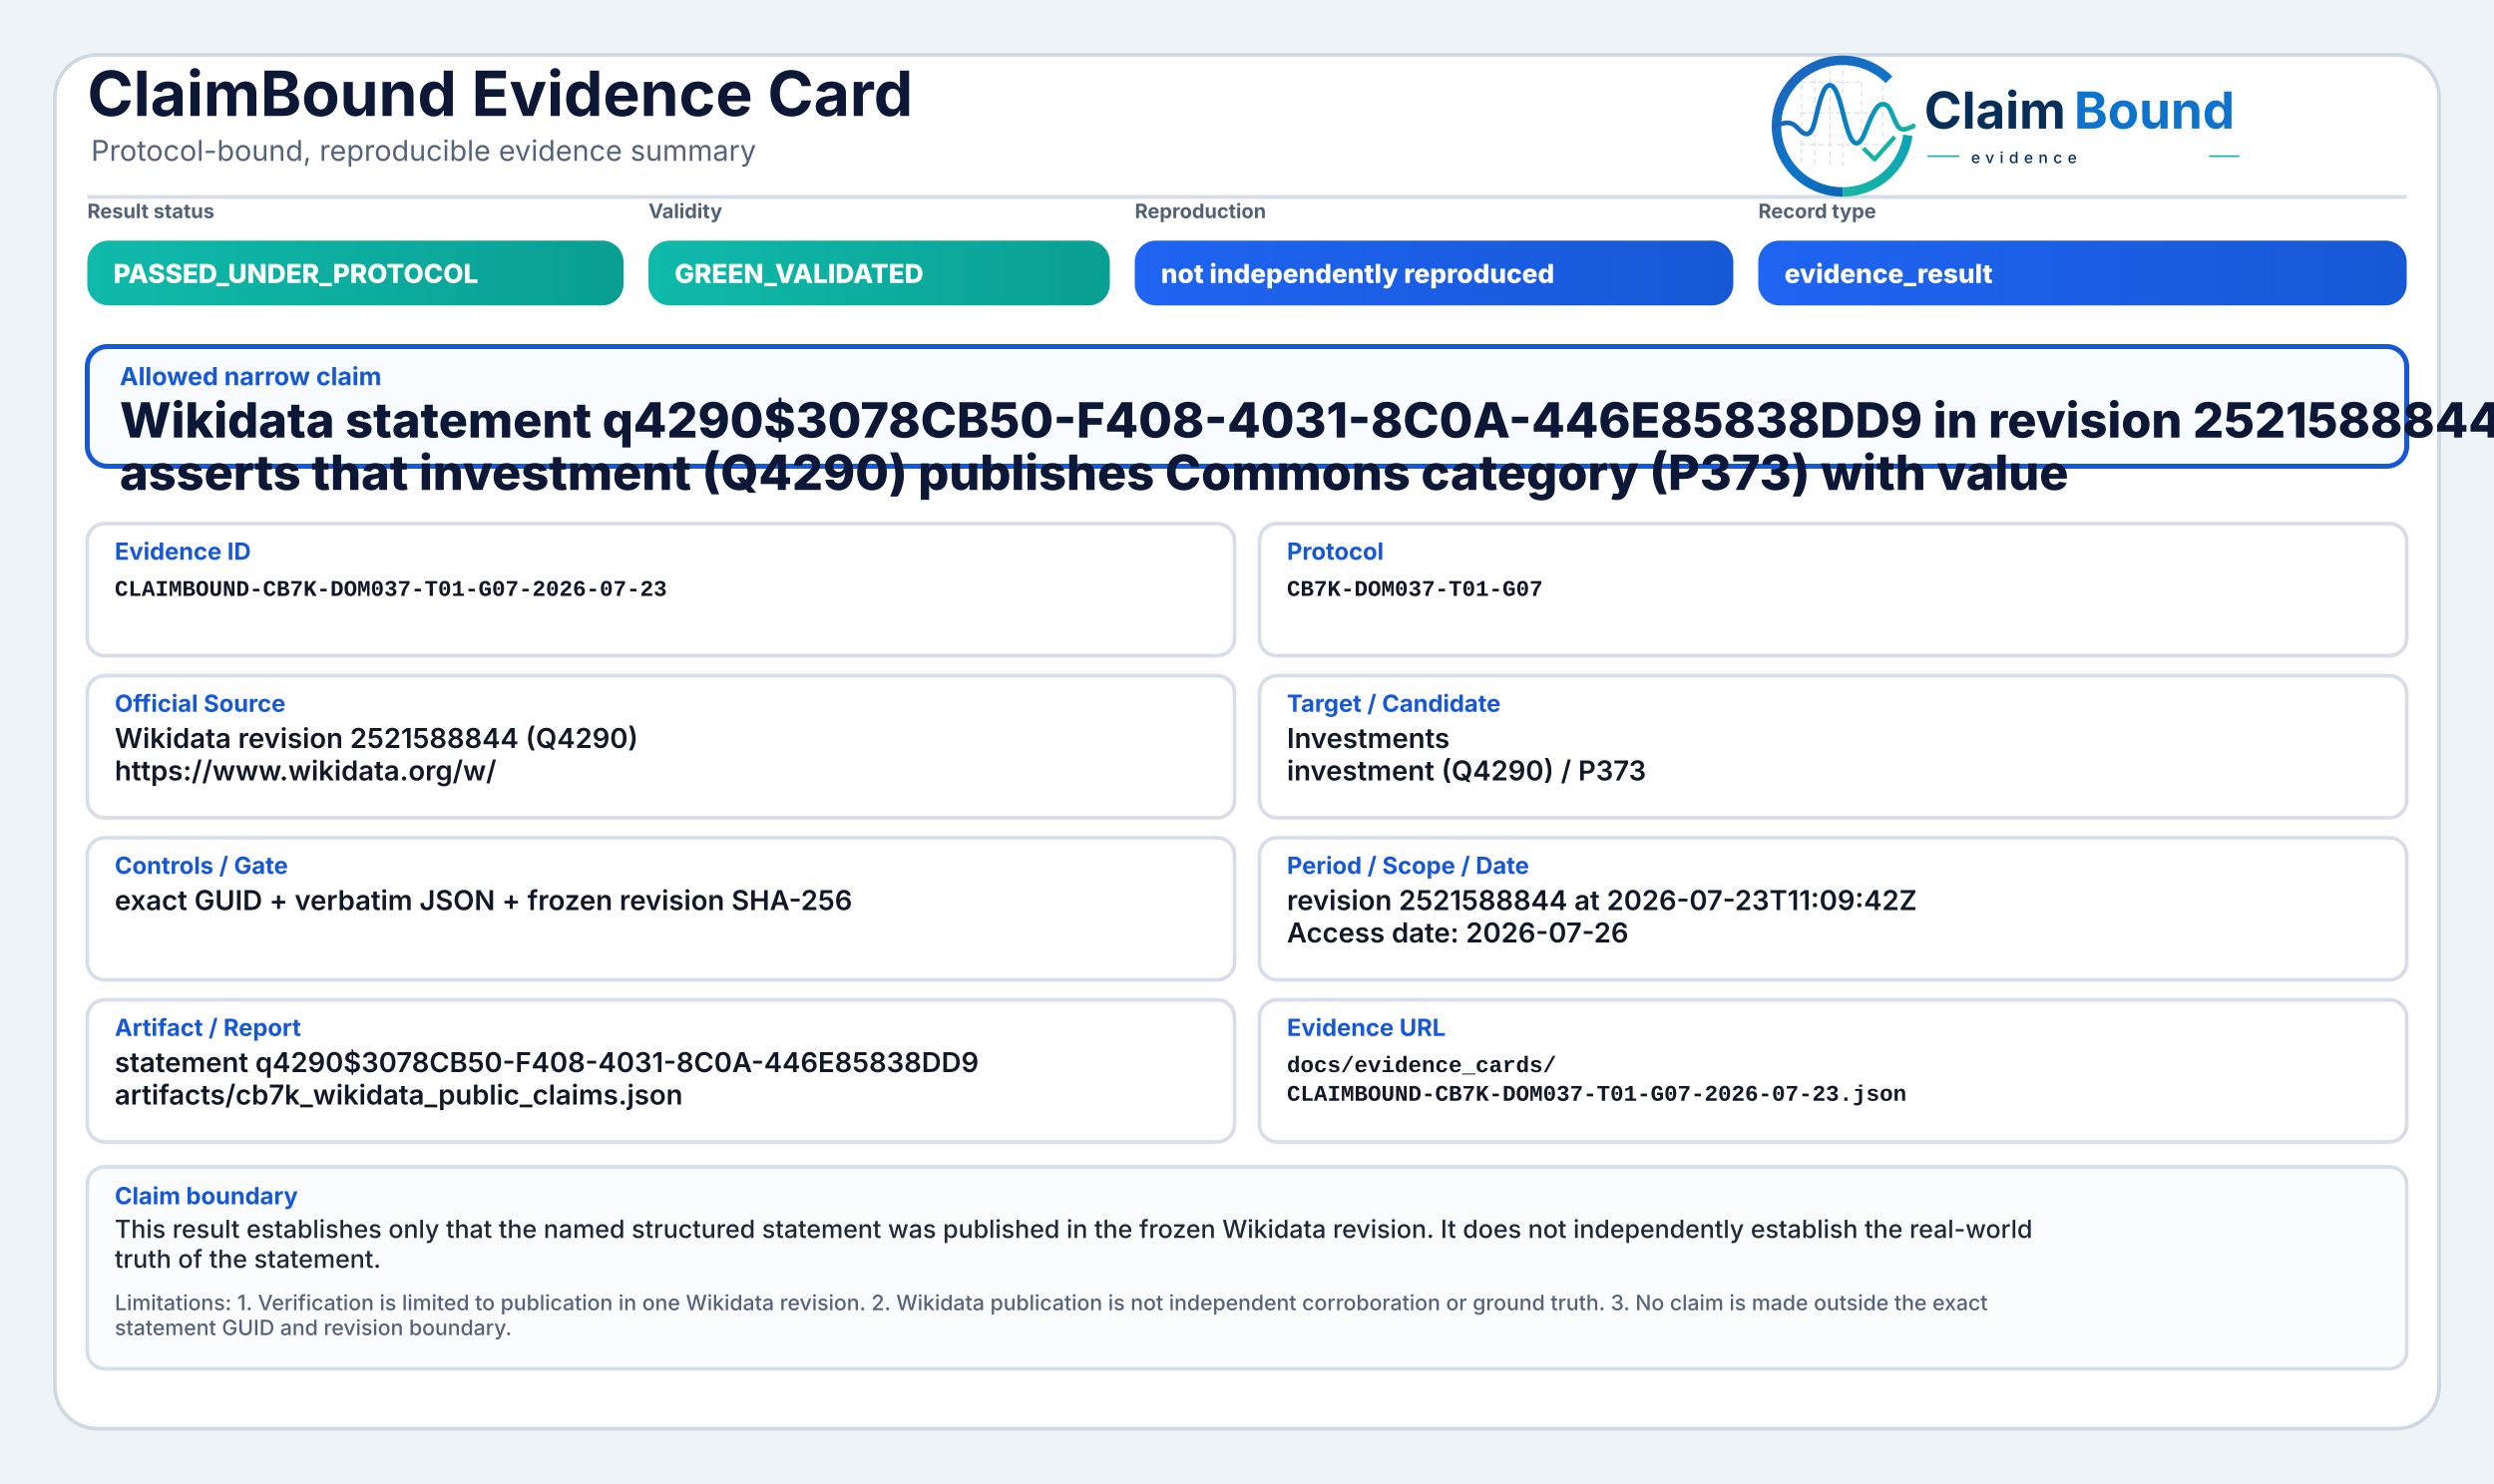
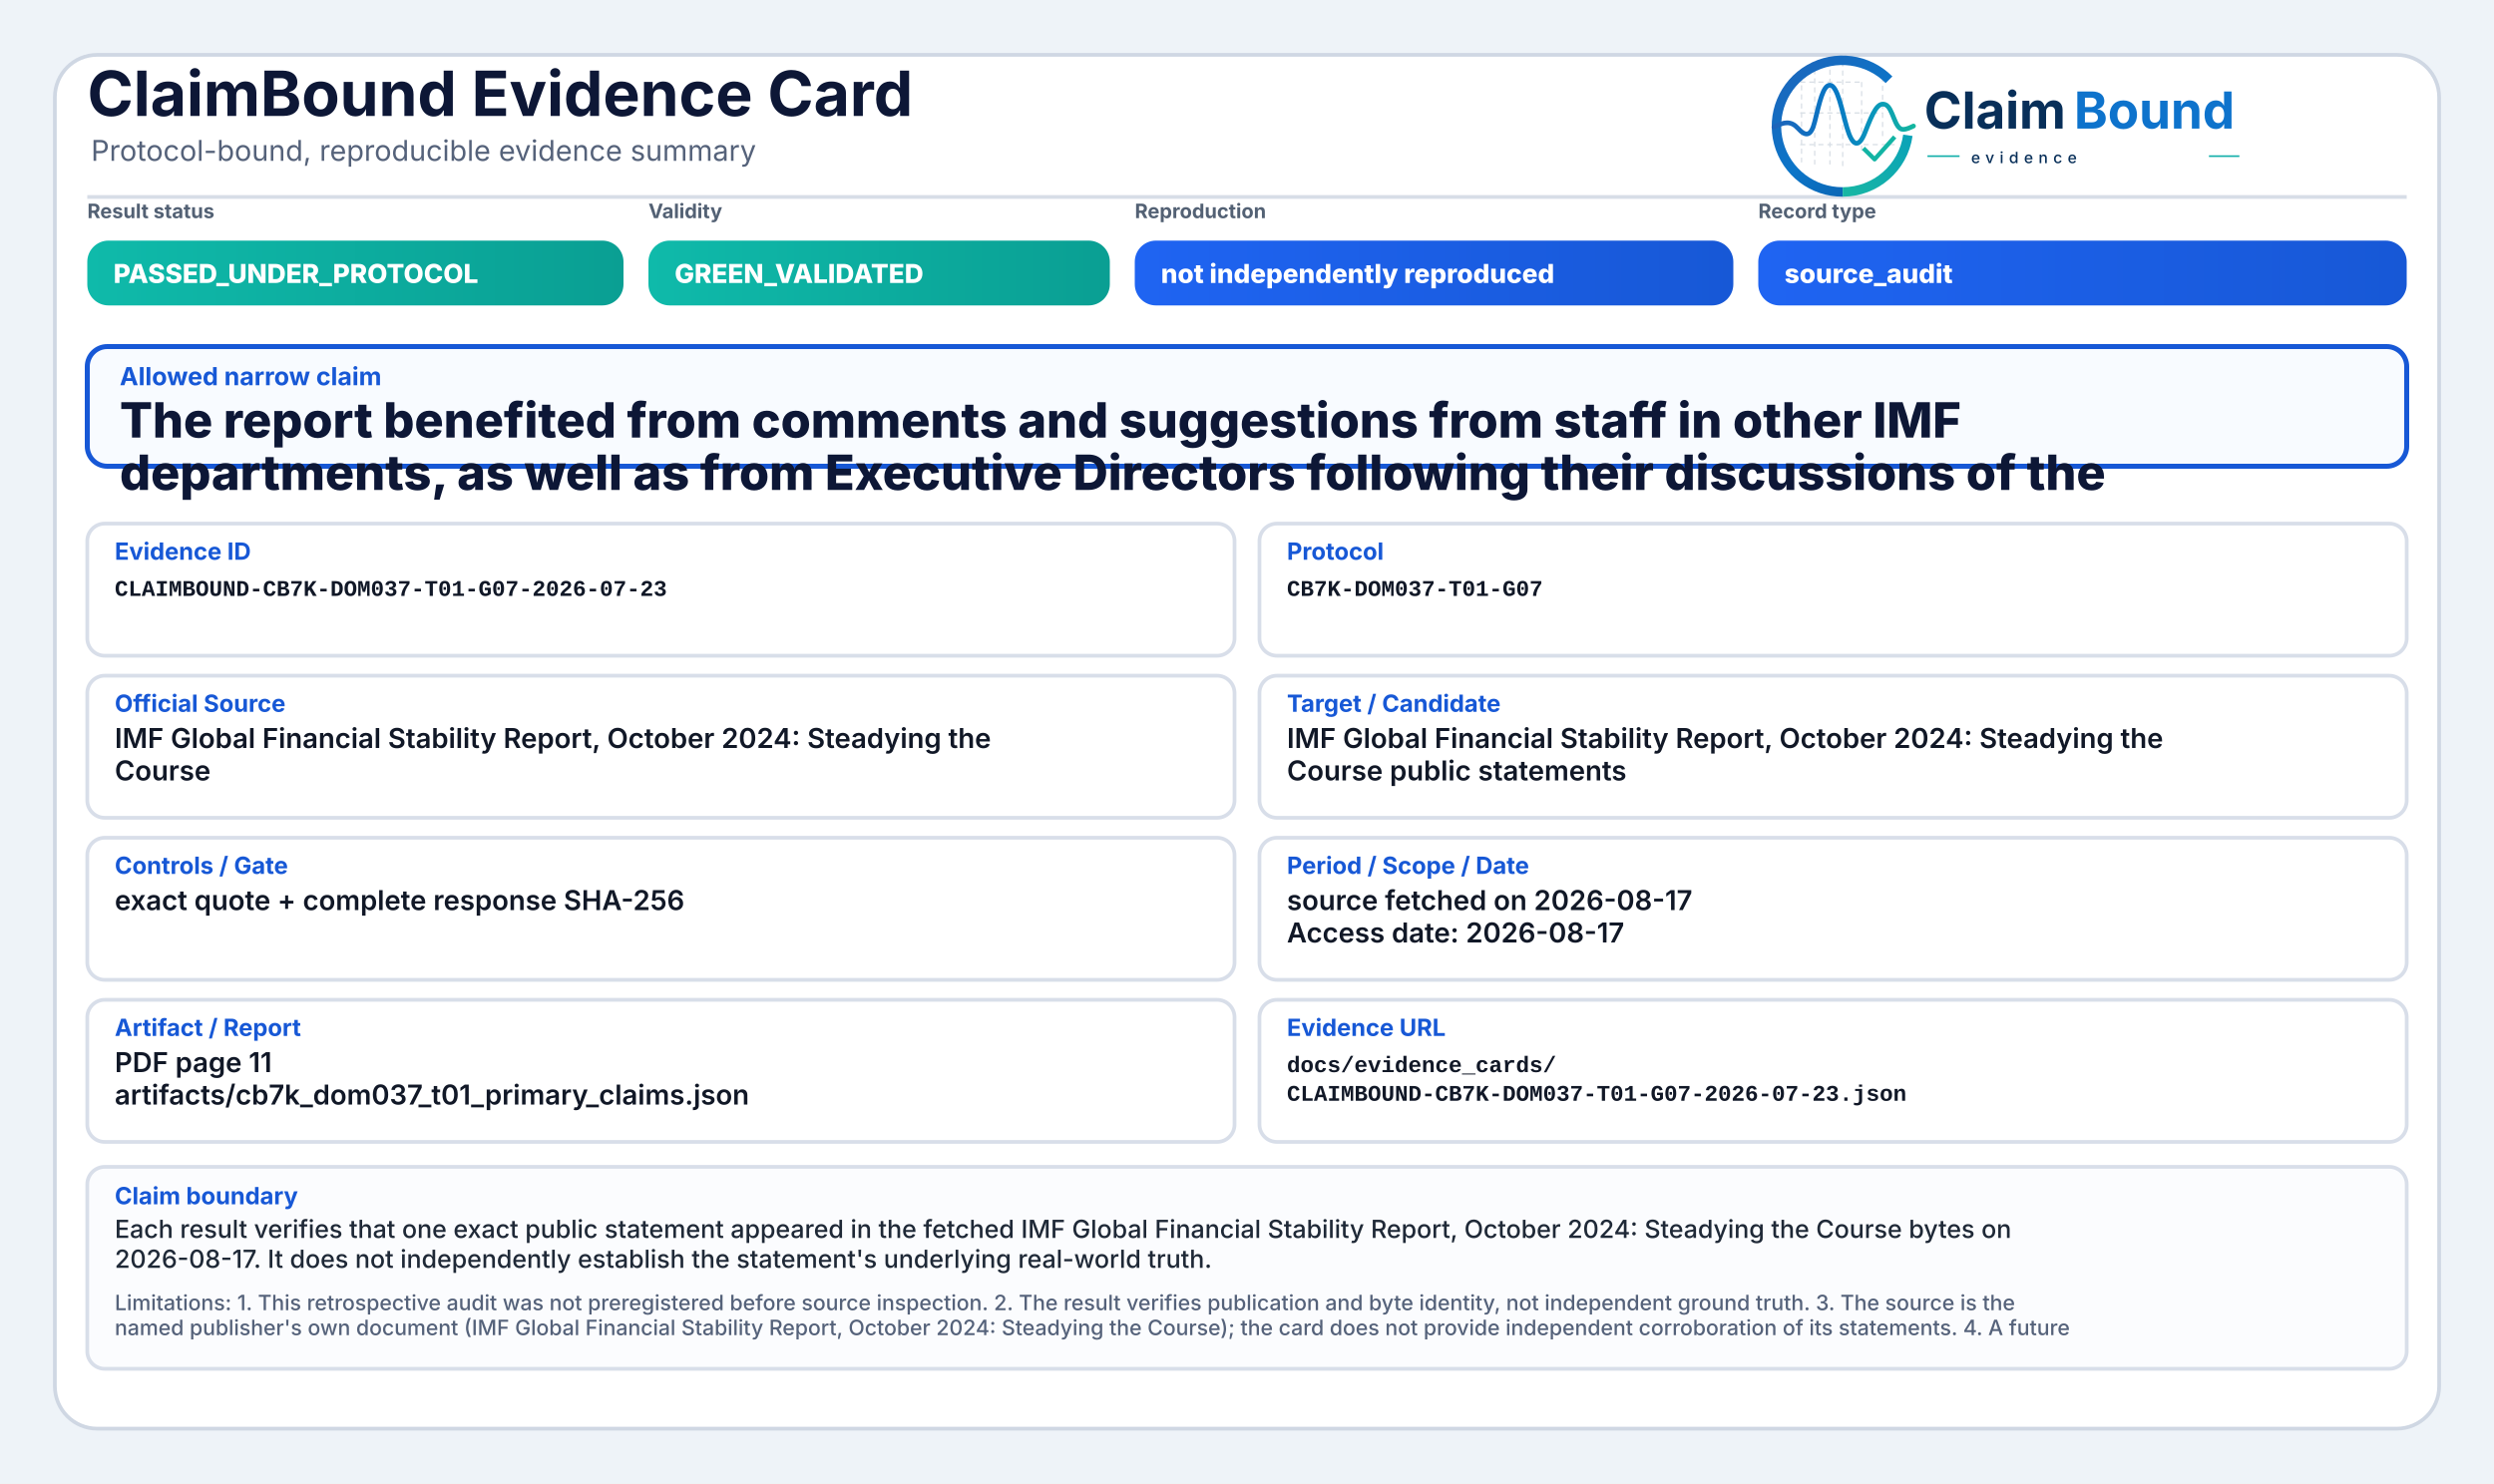
<svg xmlns="http://www.w3.org/2000/svg" width="2000" height="1190" viewBox="0 0 2000 1190" role="img" aria-label="ClaimBound Evidence Card">
  <defs>
    <linearGradient id="greenGrad" x1="0" y1="0" x2="1" y2="0">
      <stop offset="0%" stop-color="#0fbaaa" />
      <stop offset="100%" stop-color="#0a9f93" />
    </linearGradient>
    <linearGradient id="yellowGrad" x1="0" y1="0" x2="1" y2="0">
      <stop offset="0%" stop-color="#fbbf24" />
      <stop offset="100%" stop-color="#d97706" />
    </linearGradient>
    <linearGradient id="amberGrad" x1="0" y1="0" x2="1" y2="0">
      <stop offset="0%" stop-color="#f97316" />
      <stop offset="100%" stop-color="#c2410c" />
    </linearGradient>
    <linearGradient id="redGrad" x1="0" y1="0" x2="1" y2="0">
      <stop offset="0%" stop-color="#ef4444" />
      <stop offset="100%" stop-color="#b91c1c" />
    </linearGradient>
    <linearGradient id="grayGrad" x1="0" y1="0" x2="1" y2="0">
      <stop offset="0%" stop-color="#64748b" />
      <stop offset="100%" stop-color="#475569" />
    </linearGradient>
    <linearGradient id="blueGrad" x1="0" y1="0" x2="1" y2="0">
      <stop offset="0%" stop-color="#1f64f2" />
      <stop offset="100%" stop-color="#1758d6" />
    </linearGradient>
    <linearGradient id="logoRingBlue" x1="73" y1="453" x2="348" y2="793" gradientUnits="userSpaceOnUse">
      <stop offset="0" stop-color="#1E64BA" />
      <stop offset="0.55" stop-color="#0C75C8" />
      <stop offset="1" stop-color="#0A5FAB" />
    </linearGradient>
    <linearGradient id="logoRingTeal" x1="221" y1="792" x2="403" y2="594" gradientUnits="userSpaceOnUse">
      <stop offset="0" stop-color="#18B7A3" />
      <stop offset="1" stop-color="#089EBC" />
    </linearGradient>
    <linearGradient id="logoSignalGradient" x1="61" y1="628" x2="404" y2="628" gradientUnits="userSpaceOnUse">
      <stop offset="0" stop-color="#1E64BA" />
      <stop offset="0.43" stop-color="#0877C4" />
      <stop offset="0.72" stop-color="#0A97BB" />
      <stop offset="1" stop-color="#14B69E" />
    </linearGradient>
  </defs>
  <rect x="0" y="0" width="2000" height="1190" fill="#eef3f8" />
  <rect x="44" y="44" width="1912" height="1102" rx="34" fill="#ffffff" stroke="#cfd7e3" stroke-width="3" />
  <path d="M70 158 H1930" stroke="#d7dde7" stroke-width="3" />
  <text x="70" y="93" font-family="Inter, Segoe UI, Arial, sans-serif" font-size="50" font-weight="750" fill="#0d1736">ClaimBound Evidence Card</text>
  <text x="73" y="129" font-family="Inter, Segoe UI, Arial, sans-serif" font-size="23" font-weight="400" fill="#55627a">Protocol-bound, reproducible evidence summary</text>
  <g aria-label="ClaimBound evidence logo" transform="translate(1415,52) scale(0.33) translate(-40,-478)">
    <g stroke-linecap="butt" stroke-linejoin="round">
      <g stroke="#CBD3DC" stroke-width="3.2" stroke-linecap="round" stroke-dasharray="10 12" opacity="0.72">
        <path d="M130 507V714" />
        <path d="M162 490V719" />
        <path d="M199 491V719" />
        <path d="M230 471V726" />
        <path d="M276 521V690" />
        <path d="M327 508V650" />
        <path d="M128 520H277" />
        <path d="M128 595H327" />
        <path d="M128 672H355" />
      </g>
      <path d="M342.6 514.3A160 160 0 1 0 230 787" fill="none" stroke="url(#logoRingBlue)" stroke-width="23" />
      <path d="M230 787A160 160 0 0 0 388.4 649.3" fill="none" stroke="url(#logoRingTeal)" stroke-width="23" />
      <path d="M63 629.5C87 616.4 104.3 613.6 121.2 632.2C140.7 653.8 153.4 651.6 162.1 616.2C173.8 568.5 182.5 527.5 198.9 527.5C217.5 527.5 228.4 590.6 240.3 630.8C253.4 675.4 268.6 682.8 284.6 641.5C303.5 592.9 315.2 567.6 333.7 574.7C352.6 582 355.7 635.1 376.6 634.9C386.2 634.8 394 630.4 402 626.8" fill="none" stroke="url(#logoSignalGradient)" stroke-width="11.5" stroke-linecap="round" />
      <path d="M284 684.5L307.5 707.7L353 657" fill="none" stroke="#12B4A4" stroke-width="10.5" stroke-linecap="square" />
    </g>
    <text x="428" y="633" font-family="Inter, Segoe UI, Arial, sans-serif" font-size="124" font-weight="750" fill="#082F59" text-rendering="geometricPrecision">Claim</text>
    <text x="792" y="633" font-family="Inter, Segoe UI, Arial, sans-serif" font-size="124" font-weight="750" fill="#0E73CC" text-rendering="geometricPrecision">Bound</text>
    <line x1="436" y1="700" x2="514" y2="700" stroke="#11AFA9" stroke-width="4" />
    <text x="542" y="717" font-family="Inter, Segoe UI, Arial, sans-serif" font-size="38" font-weight="500" letter-spacing="13" fill="#082F59">evidence</text>
    <line x1="1120" y1="700" x2="1194" y2="700" stroke="#11AFA9" stroke-width="4" />
  </g>
  <text x="70" y="175" font-family="Inter, Segoe UI, Arial, sans-serif" font-size="16" font-weight="650" fill="#536174">Result status</text>
  <rect x="70" y="193" width="430" height="52" rx="17" fill="url(#greenGrad)" />
  <text x="91" y="227" font-family="Inter, Segoe UI, Arial, sans-serif" font-size="21" font-weight="800" fill="#ffffff">PASSED_UNDER_PROTOCOL</text>
  <text x="520" y="175" font-family="Inter, Segoe UI, Arial, sans-serif" font-size="16" font-weight="650" fill="#536174">Validity</text>
  <rect x="520" y="193" width="370" height="52" rx="17" fill="url(#greenGrad)" />
  <text x="541" y="227" font-family="Inter, Segoe UI, Arial, sans-serif" font-size="21" font-weight="800" fill="#ffffff">GREEN_VALIDATED</text>
  <text x="910" y="175" font-family="Inter, Segoe UI, Arial, sans-serif" font-size="16" font-weight="650" fill="#536174">Reproduction</text>
  <rect x="910" y="193" width="480" height="52" rx="17" fill="url(#blueGrad)" />
  <text x="931" y="227" font-family="Inter, Segoe UI, Arial, sans-serif" font-size="21" font-weight="800" fill="#ffffff">not independently reproduced</text>
  <text x="1410" y="175" font-family="Inter, Segoe UI, Arial, sans-serif" font-size="16" font-weight="650" fill="#536174">Record type</text>
  <rect x="1410" y="193" width="520" height="52" rx="17" fill="url(#blueGrad)" />
-   <text x="1431" y="227" font-family="Inter, Segoe UI, Arial, sans-serif" font-size="21" font-weight="800" fill="#ffffff">evidence_result</text>
+   <text x="1431" y="227" font-family="Inter, Segoe UI, Arial, sans-serif" font-size="21" font-weight="800" fill="#ffffff">source_audit</text>
  <rect x="70" y="278" width="1860" height="96" rx="16" fill="#f8fbff" stroke="#1758d6" stroke-width="4" />
  <text x="96" y="309" font-family="Inter, Segoe UI, Arial, sans-serif" font-size="20" font-weight="750" fill="#1758d6">Allowed narrow claim</text>
-   <text x="96" y="351" font-family="Inter, Segoe UI, Arial, sans-serif" font-size="39" font-weight="800" fill="#0d1736">Wikidata statement q4290$3078CB50-F408-4031-8C0A-446E85838DD9 in revision 2521588844</text>
-   <text x="96" y="393" font-family="Inter, Segoe UI, Arial, sans-serif" font-size="39" font-weight="800" fill="#0d1736">asserts that investment (Q4290) publishes Commons category (P373) with value</text>
+   <text x="96" y="351" font-family="Inter, Segoe UI, Arial, sans-serif" font-size="39" font-weight="800" fill="#0d1736">The report benefited from comments and suggestions from staff in other IMF</text>
+   <text x="96" y="393" font-family="Inter, Segoe UI, Arial, sans-serif" font-size="39" font-weight="800" fill="#0d1736">departments, as well as from Executive Directors following their discussions of the</text>
  <rect x="70" y="420" width="920" height="106" rx="14" fill="#ffffff" stroke="#d8dee9" stroke-width="3" />
  <text x="92" y="449" font-family="Inter, Segoe UI, Arial, sans-serif" font-size="19" font-weight="750" fill="#1758d6">Evidence ID</text>
  <text x="92" y="478" font-family="SFMono-Regular, Consolas, Liberation Mono, monospace" font-size="18" font-weight="600" fill="#111827">CLAIMBOUND-CB7K-DOM037-T01-G07-2026-07-23</text>
  <rect x="1010" y="420" width="920" height="106" rx="14" fill="#ffffff" stroke="#d8dee9" stroke-width="3" />
  <text x="1032" y="449" font-family="Inter, Segoe UI, Arial, sans-serif" font-size="19" font-weight="750" fill="#1758d6">Protocol</text>
  <text x="1032" y="478" font-family="SFMono-Regular, Consolas, Liberation Mono, monospace" font-size="18" font-weight="600" fill="#111827">CB7K-DOM037-T01-G07</text>
  <rect x="70" y="542" width="920" height="114" rx="14" fill="#ffffff" stroke="#d8dee9" stroke-width="3" />
  <text x="92" y="571" font-family="Inter, Segoe UI, Arial, sans-serif" font-size="19" font-weight="750" fill="#1758d6">Official Source</text>
-   <text x="92" y="600" font-family="Inter, Segoe UI, Arial, sans-serif" font-size="22" font-weight="600" fill="#111827">Wikidata revision 2521588844 (Q4290)</text>
-   <text x="92" y="626" font-family="Inter, Segoe UI, Arial, sans-serif" font-size="22" font-weight="600" fill="#111827">https://www.wikidata.org/w/</text>
+   <text x="92" y="600" font-family="Inter, Segoe UI, Arial, sans-serif" font-size="22" font-weight="600" fill="#111827">IMF Global Financial Stability Report, October 2024: Steadying the</text>
+   <text x="92" y="626" font-family="Inter, Segoe UI, Arial, sans-serif" font-size="22" font-weight="600" fill="#111827">Course</text>
  <rect x="1010" y="542" width="920" height="114" rx="14" fill="#ffffff" stroke="#d8dee9" stroke-width="3" />
  <text x="1032" y="571" font-family="Inter, Segoe UI, Arial, sans-serif" font-size="19" font-weight="750" fill="#1758d6">Target / Candidate</text>
-   <text x="1032" y="600" font-family="Inter, Segoe UI, Arial, sans-serif" font-size="22" font-weight="600" fill="#111827">Investments</text>
-   <text x="1032" y="626" font-family="Inter, Segoe UI, Arial, sans-serif" font-size="22" font-weight="600" fill="#111827">investment (Q4290) / P373</text>
+   <text x="1032" y="600" font-family="Inter, Segoe UI, Arial, sans-serif" font-size="22" font-weight="600" fill="#111827">IMF Global Financial Stability Report, October 2024: Steadying the</text>
+   <text x="1032" y="626" font-family="Inter, Segoe UI, Arial, sans-serif" font-size="22" font-weight="600" fill="#111827">Course public statements</text>
  <rect x="70" y="672" width="920" height="114" rx="14" fill="#ffffff" stroke="#d8dee9" stroke-width="3" />
  <text x="92" y="701" font-family="Inter, Segoe UI, Arial, sans-serif" font-size="19" font-weight="750" fill="#1758d6">Controls / Gate</text>
-   <text x="92" y="730" font-family="Inter, Segoe UI, Arial, sans-serif" font-size="22" font-weight="600" fill="#111827">exact GUID + verbatim JSON + frozen revision SHA-256</text>
+   <text x="92" y="730" font-family="Inter, Segoe UI, Arial, sans-serif" font-size="22" font-weight="600" fill="#111827">exact quote + complete response SHA-256</text>
  <rect x="1010" y="672" width="920" height="114" rx="14" fill="#ffffff" stroke="#d8dee9" stroke-width="3" />
  <text x="1032" y="701" font-family="Inter, Segoe UI, Arial, sans-serif" font-size="19" font-weight="750" fill="#1758d6">Period / Scope / Date</text>
-   <text x="1032" y="730" font-family="Inter, Segoe UI, Arial, sans-serif" font-size="22" font-weight="600" fill="#111827">revision 2521588844 at 2026-07-23T11:09:42Z</text>
-   <text x="1032" y="756" font-family="Inter, Segoe UI, Arial, sans-serif" font-size="22" font-weight="600" fill="#111827">Access date: 2026-07-26</text>
+   <text x="1032" y="730" font-family="Inter, Segoe UI, Arial, sans-serif" font-size="22" font-weight="600" fill="#111827">source fetched on 2026-08-17</text>
+   <text x="1032" y="756" font-family="Inter, Segoe UI, Arial, sans-serif" font-size="22" font-weight="600" fill="#111827">Access date: 2026-08-17</text>
  <rect x="70" y="802" width="920" height="114" rx="14" fill="#ffffff" stroke="#d8dee9" stroke-width="3" />
  <text x="92" y="831" font-family="Inter, Segoe UI, Arial, sans-serif" font-size="19" font-weight="750" fill="#1758d6">Artifact / Report</text>
-   <text x="92" y="860" font-family="Inter, Segoe UI, Arial, sans-serif" font-size="22" font-weight="600" fill="#111827">statement q4290$3078CB50-F408-4031-8C0A-446E85838DD9</text>
-   <text x="92" y="886" font-family="Inter, Segoe UI, Arial, sans-serif" font-size="22" font-weight="600" fill="#111827">artifacts/cb7k_wikidata_public_claims.json</text>
+   <text x="92" y="860" font-family="Inter, Segoe UI, Arial, sans-serif" font-size="22" font-weight="600" fill="#111827">PDF page 11</text>
+   <text x="92" y="886" font-family="Inter, Segoe UI, Arial, sans-serif" font-size="22" font-weight="600" fill="#111827">artifacts/cb7k_dom037_t01_primary_claims.json</text>
  <rect x="1010" y="802" width="920" height="114" rx="14" fill="#ffffff" stroke="#d8dee9" stroke-width="3" />
  <text x="1032" y="831" font-family="Inter, Segoe UI, Arial, sans-serif" font-size="19" font-weight="750" fill="#1758d6">Evidence URL</text>
  <text x="1032" y="860" font-family="SFMono-Regular, Consolas, Liberation Mono, monospace" font-size="18" font-weight="600" fill="#111827">docs/evidence_cards/</text>
  <text x="1032" y="883" font-family="SFMono-Regular, Consolas, Liberation Mono, monospace" font-size="18" font-weight="600" fill="#111827">CLAIMBOUND-CB7K-DOM037-T01-G07-2026-07-23.json</text>
  <rect x="70" y="936" width="1860" height="162" rx="14" fill="#fbfcfe" stroke="#d8dee9" stroke-width="3" />
  <text x="92" y="966" font-family="Inter, Segoe UI, Arial, sans-serif" font-size="19" font-weight="750" fill="#1758d6">Claim boundary</text>
-   <text x="92" y="993" font-family="Inter, Segoe UI, Arial, sans-serif" font-size="20" font-weight="500" fill="#1f2937">This result establishes only that the named structured statement was published in the frozen Wikidata revision. It does not independently establish the real-world</text>
-   <text x="92" y="1017" font-family="Inter, Segoe UI, Arial, sans-serif" font-size="20" font-weight="500" fill="#1f2937">truth of the statement.</text>
-   <text x="92" y="1051" font-family="Inter, Segoe UI, Arial, sans-serif" font-size="17" font-weight="500" fill="#55627a">Limitations: 1. Verification is limited to publication in one Wikidata revision. 2. Wikidata publication is not independent corroboration or ground truth. 3. No claim is made outside the exact</text>
-   <text x="92" y="1071" font-family="Inter, Segoe UI, Arial, sans-serif" font-size="17" font-weight="500" fill="#55627a">statement GUID and revision boundary.</text>
+   <text x="92" y="993" font-family="Inter, Segoe UI, Arial, sans-serif" font-size="20" font-weight="500" fill="#1f2937">Each result verifies that one exact public statement appeared in the fetched IMF Global Financial Stability Report, October 2024: Steadying the Course bytes on</text>
+   <text x="92" y="1017" font-family="Inter, Segoe UI, Arial, sans-serif" font-size="20" font-weight="500" fill="#1f2937">2026-08-17. It does not independently establish the statement's underlying real-world truth.</text>
+   <text x="92" y="1051" font-family="Inter, Segoe UI, Arial, sans-serif" font-size="17" font-weight="500" fill="#55627a">Limitations: 1. This retrospective audit was not preregistered before source inspection. 2. The result verifies publication and byte identity, not independent ground truth. 3. The source is the</text>
+   <text x="92" y="1071" font-family="Inter, Segoe UI, Arial, sans-serif" font-size="17" font-weight="500" fill="#55627a">named publisher's own document (IMF Global Financial Stability Report, October 2024: Steadying the Course); the card does not provide independent corroboration of its statements. 4. A future</text>
</svg>
